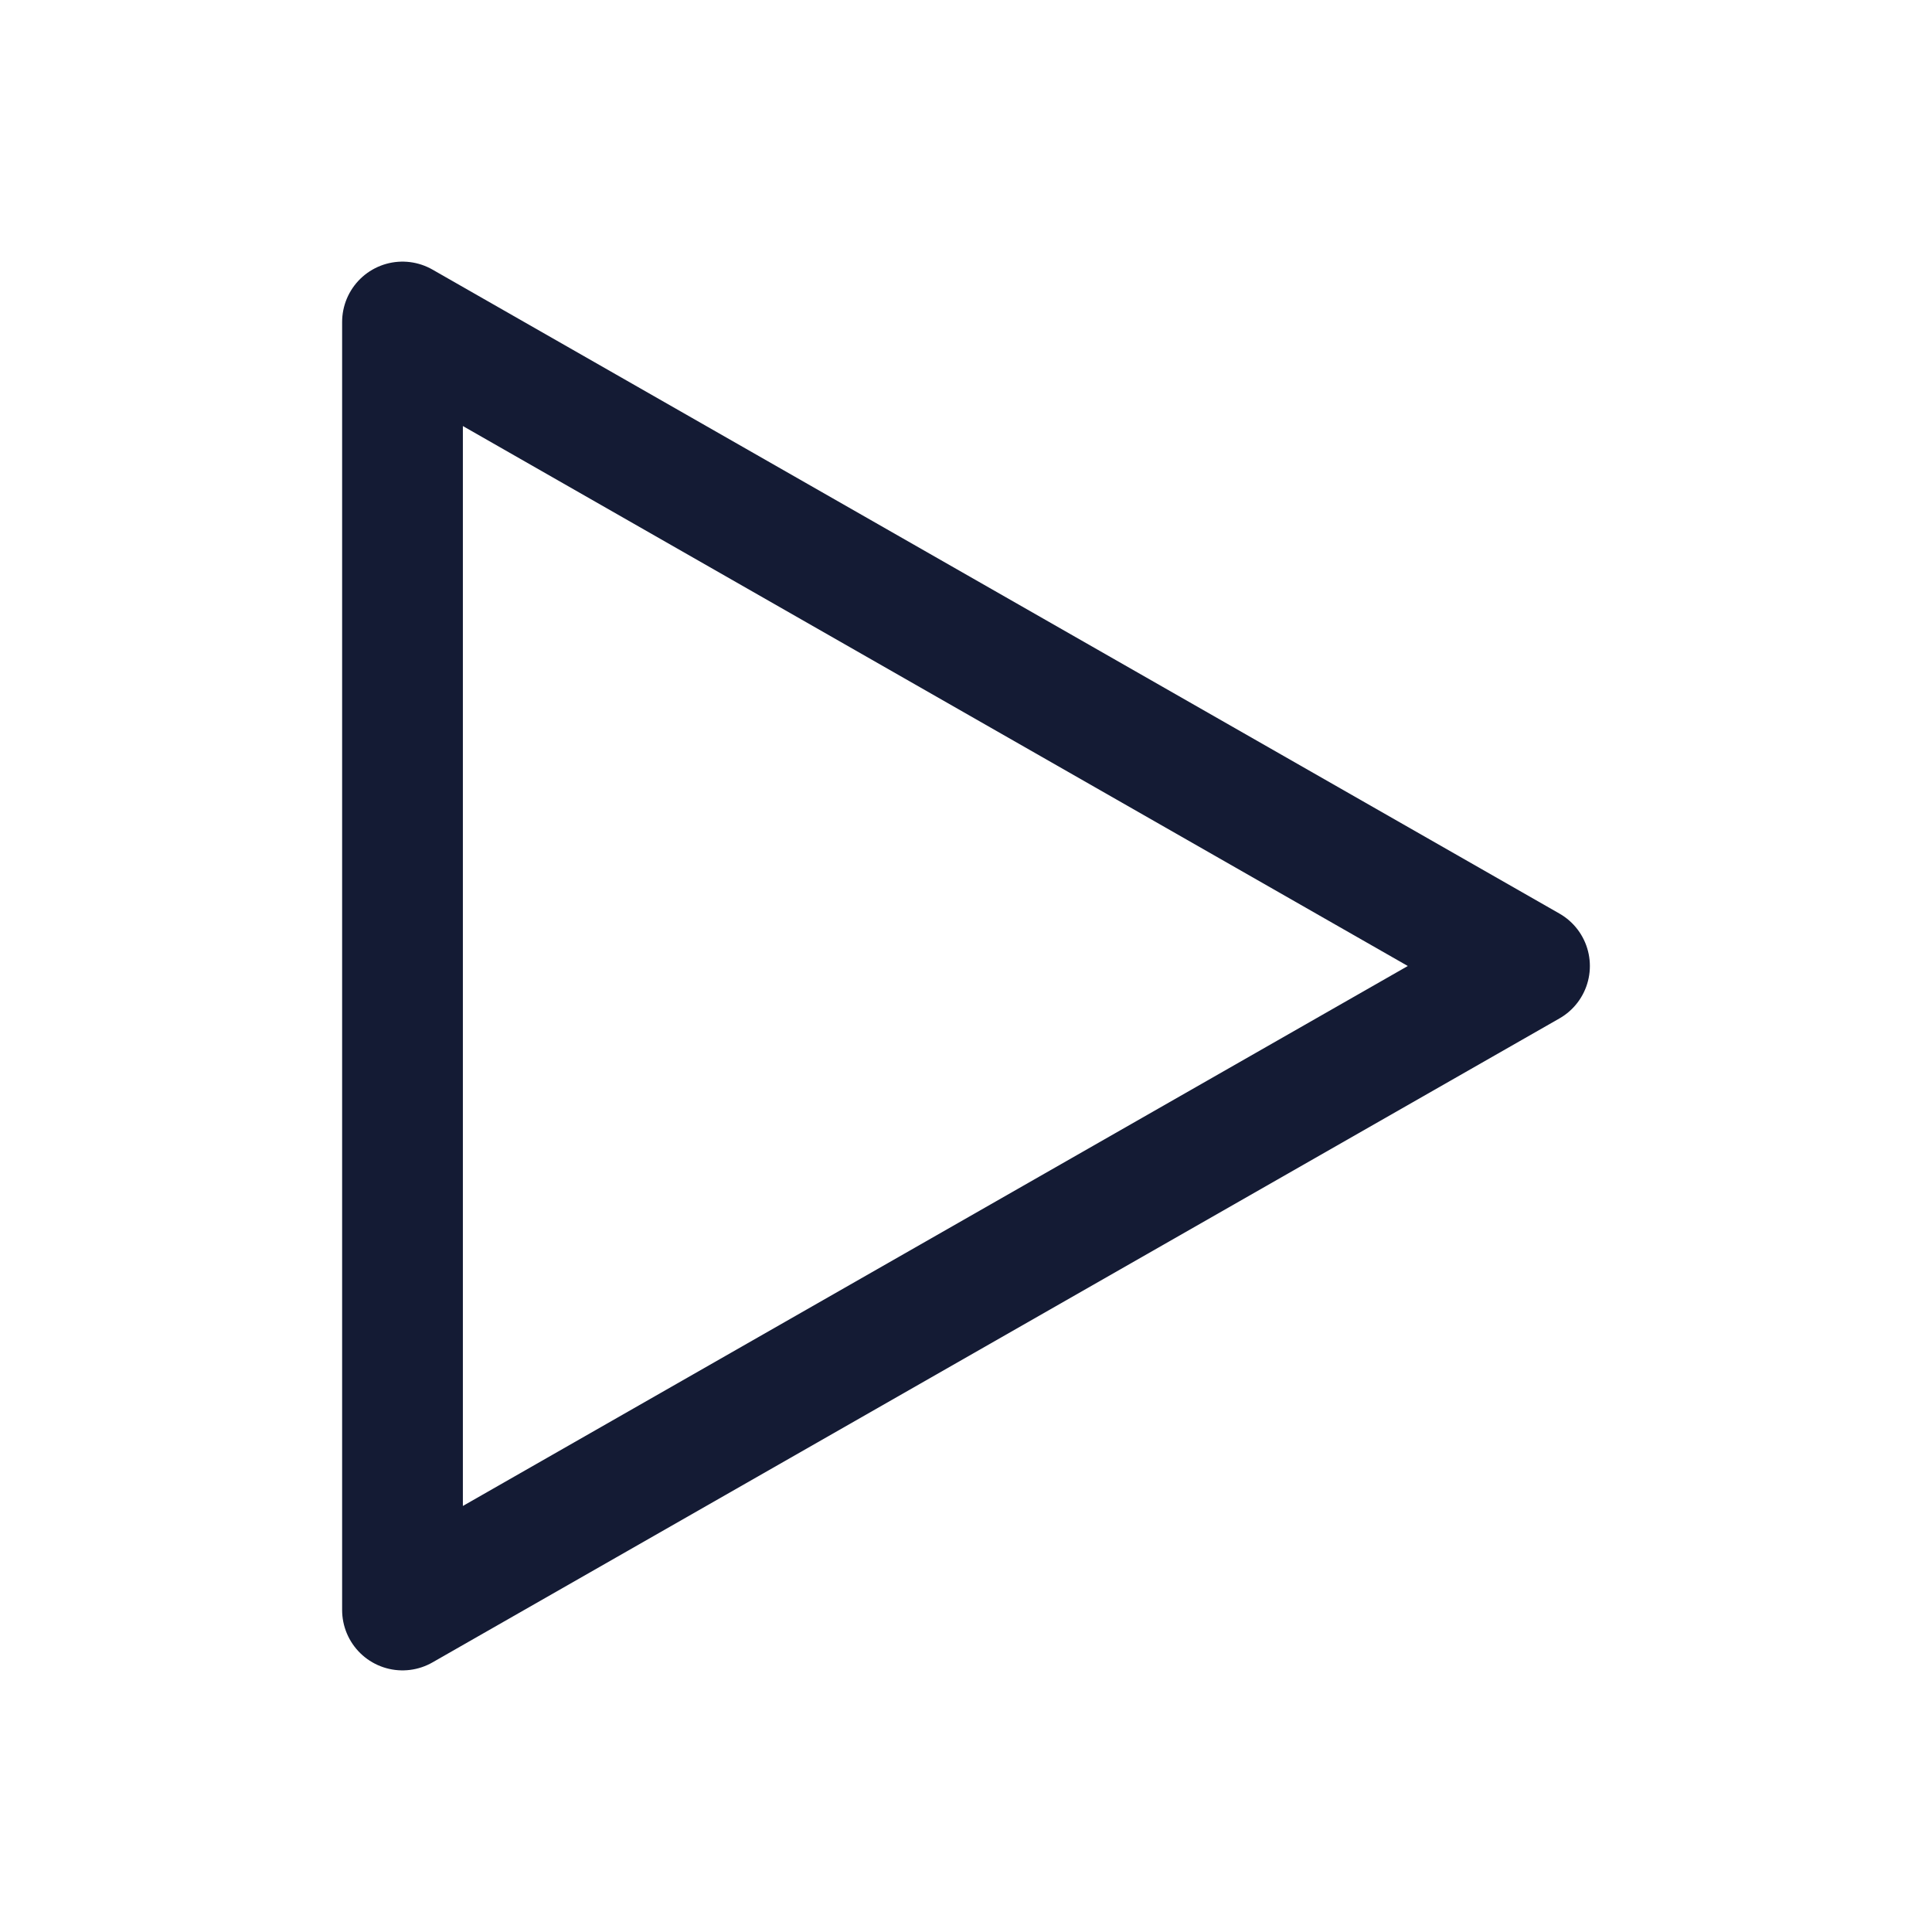
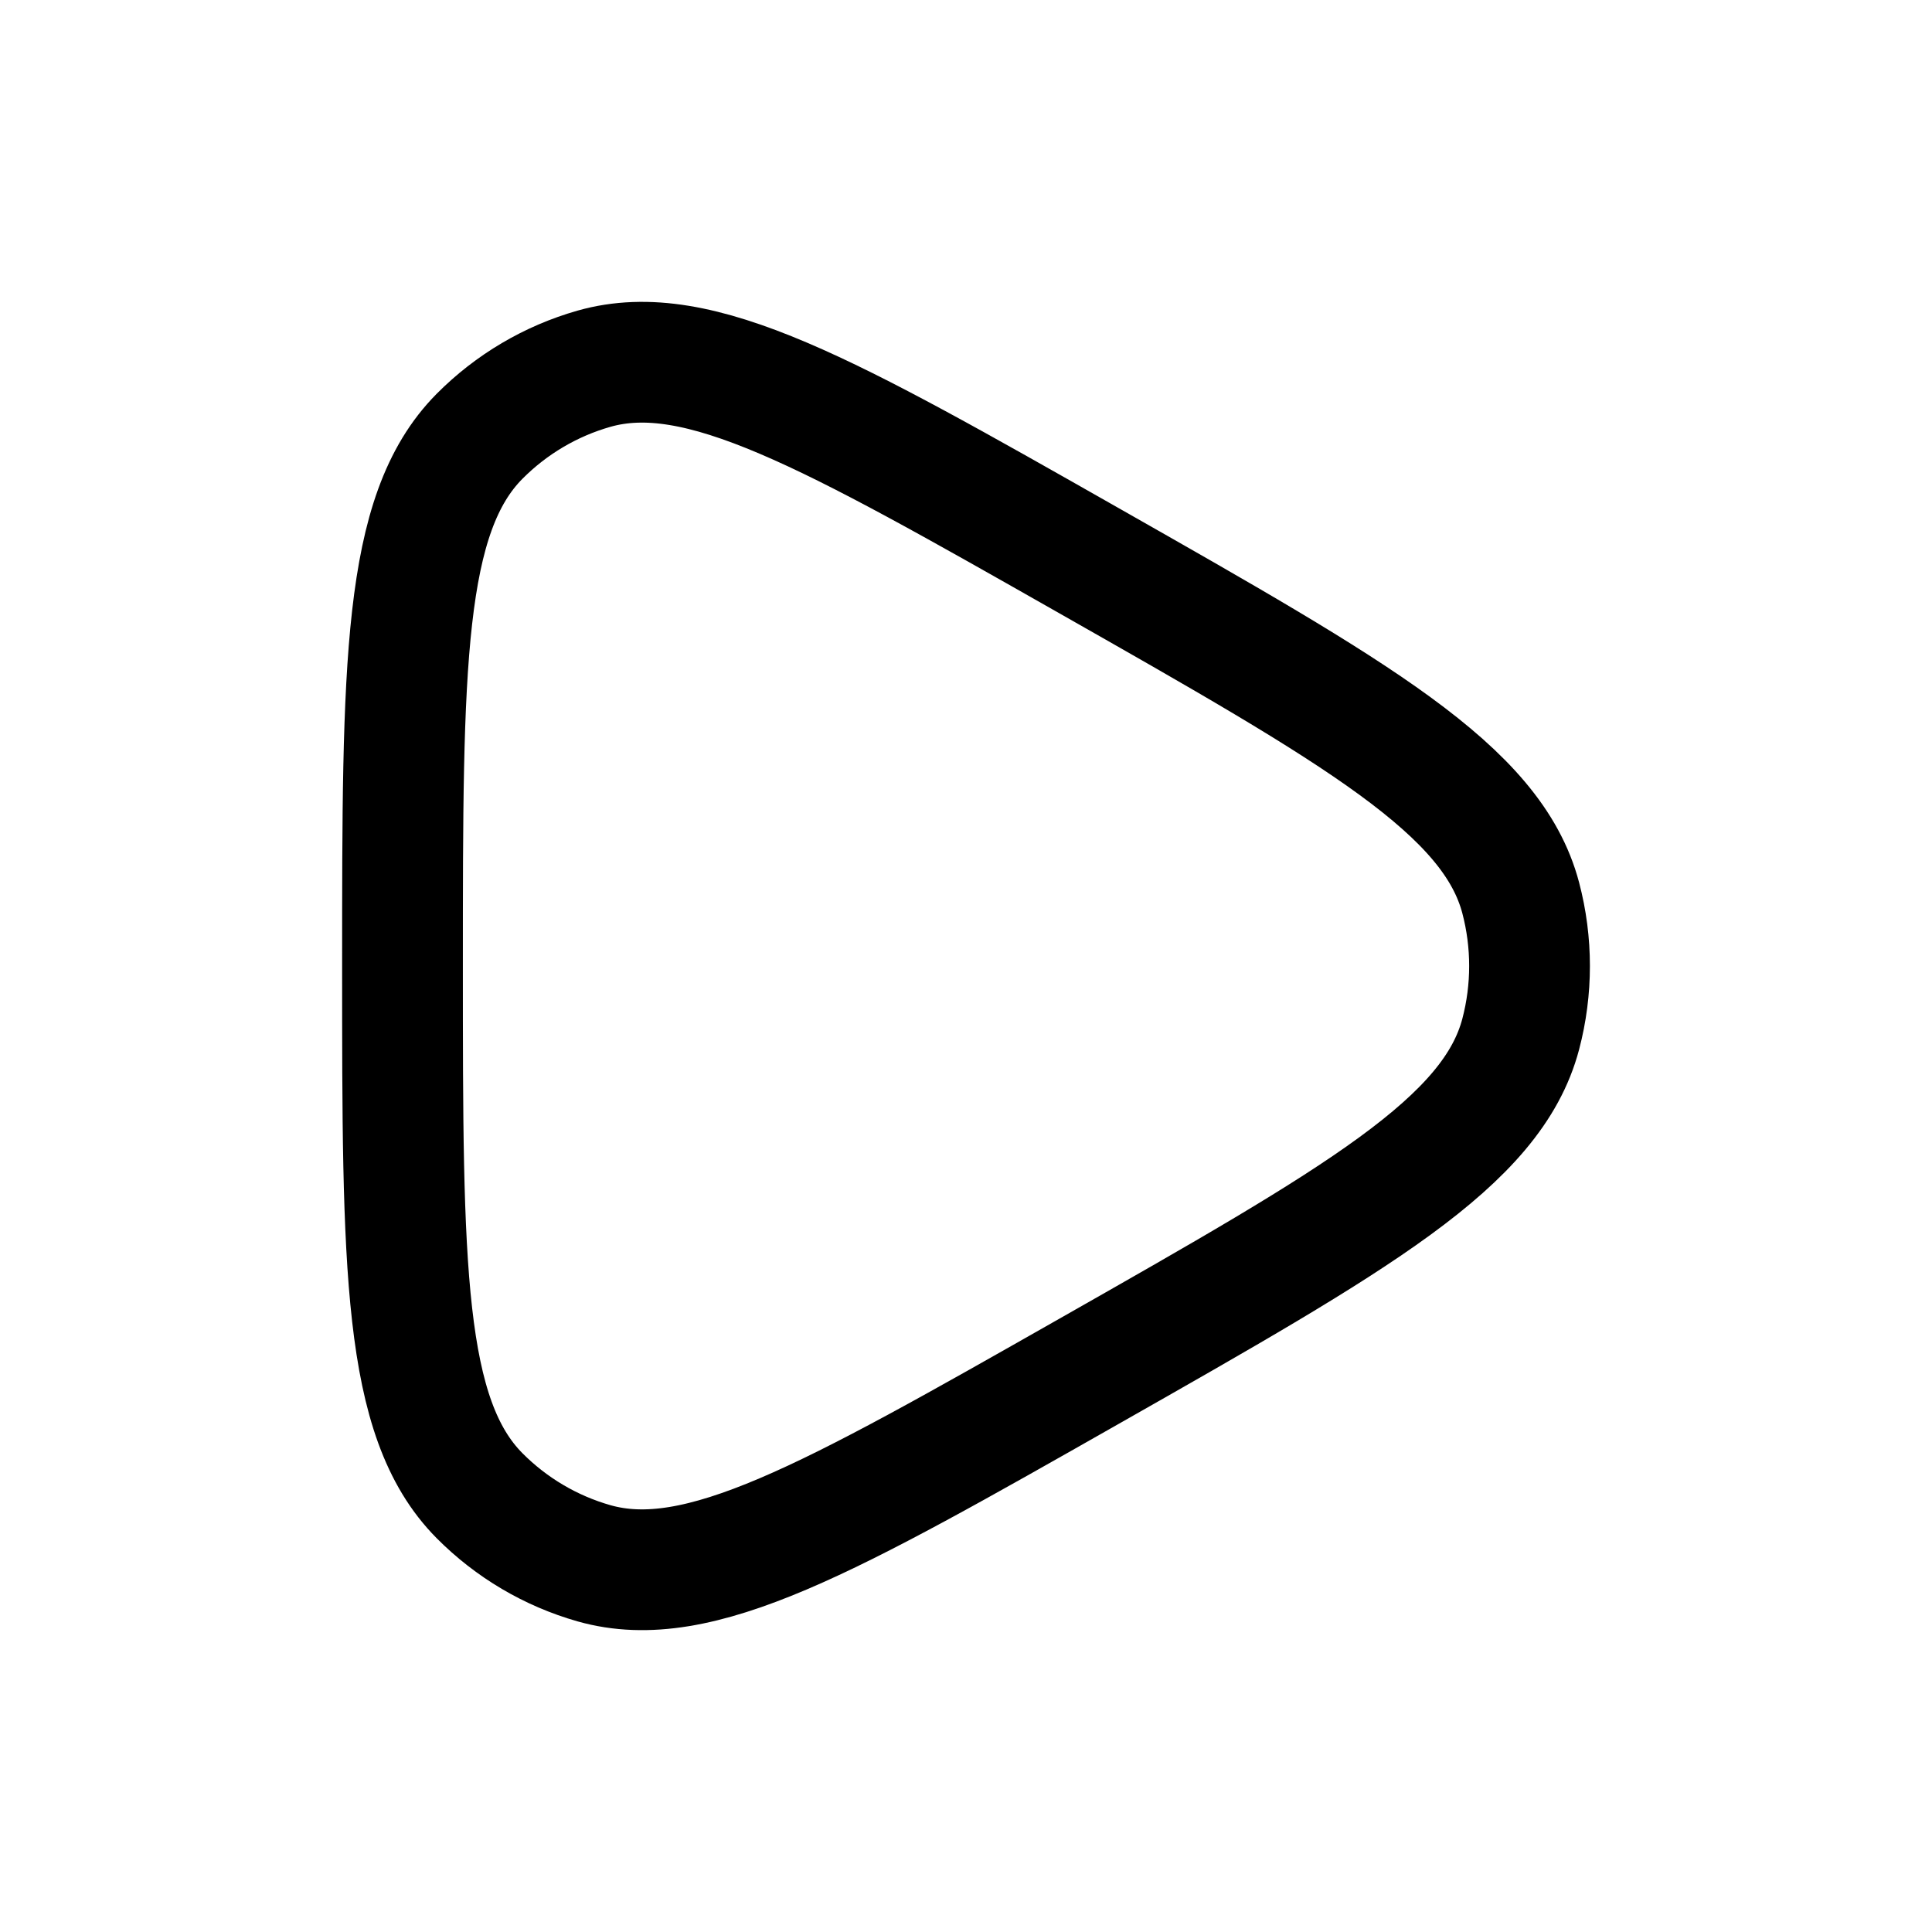
- <svg xmlns="http://www.w3.org/2000/svg" width="24" height="24" viewBox="0 0 24 24" fill="none">
-   <path d="M5 20V4L19 12L5 20Z" stroke="#141B34" stroke-width="1.5" stroke-linejoin="round" />
+ <svg xmlns="http://www.w3.org/2000/svg" viewBox="0 0 24 24" width="24" height="24" color="#000000" fill="none">
+   <path d="M18.891 12.846C18.537 14.189 16.867 15.138 13.526 17.036C10.296 18.871 8.681 19.788 7.38 19.42C6.842 19.267 6.352 18.978 5.956 18.579C5 17.614 5 15.743 5 12C5 8.257 5 6.386 5.956 5.421C6.352 5.022 6.842 4.733 7.38 4.58C8.681 4.212 10.296 5.129 13.526 6.964C16.867 8.862 18.537 9.811 18.891 11.154C19.037 11.708 19.037 12.292 18.891 12.846Z" stroke="currentColor" stroke-width="1.5" stroke-linejoin="round" />
</svg>
